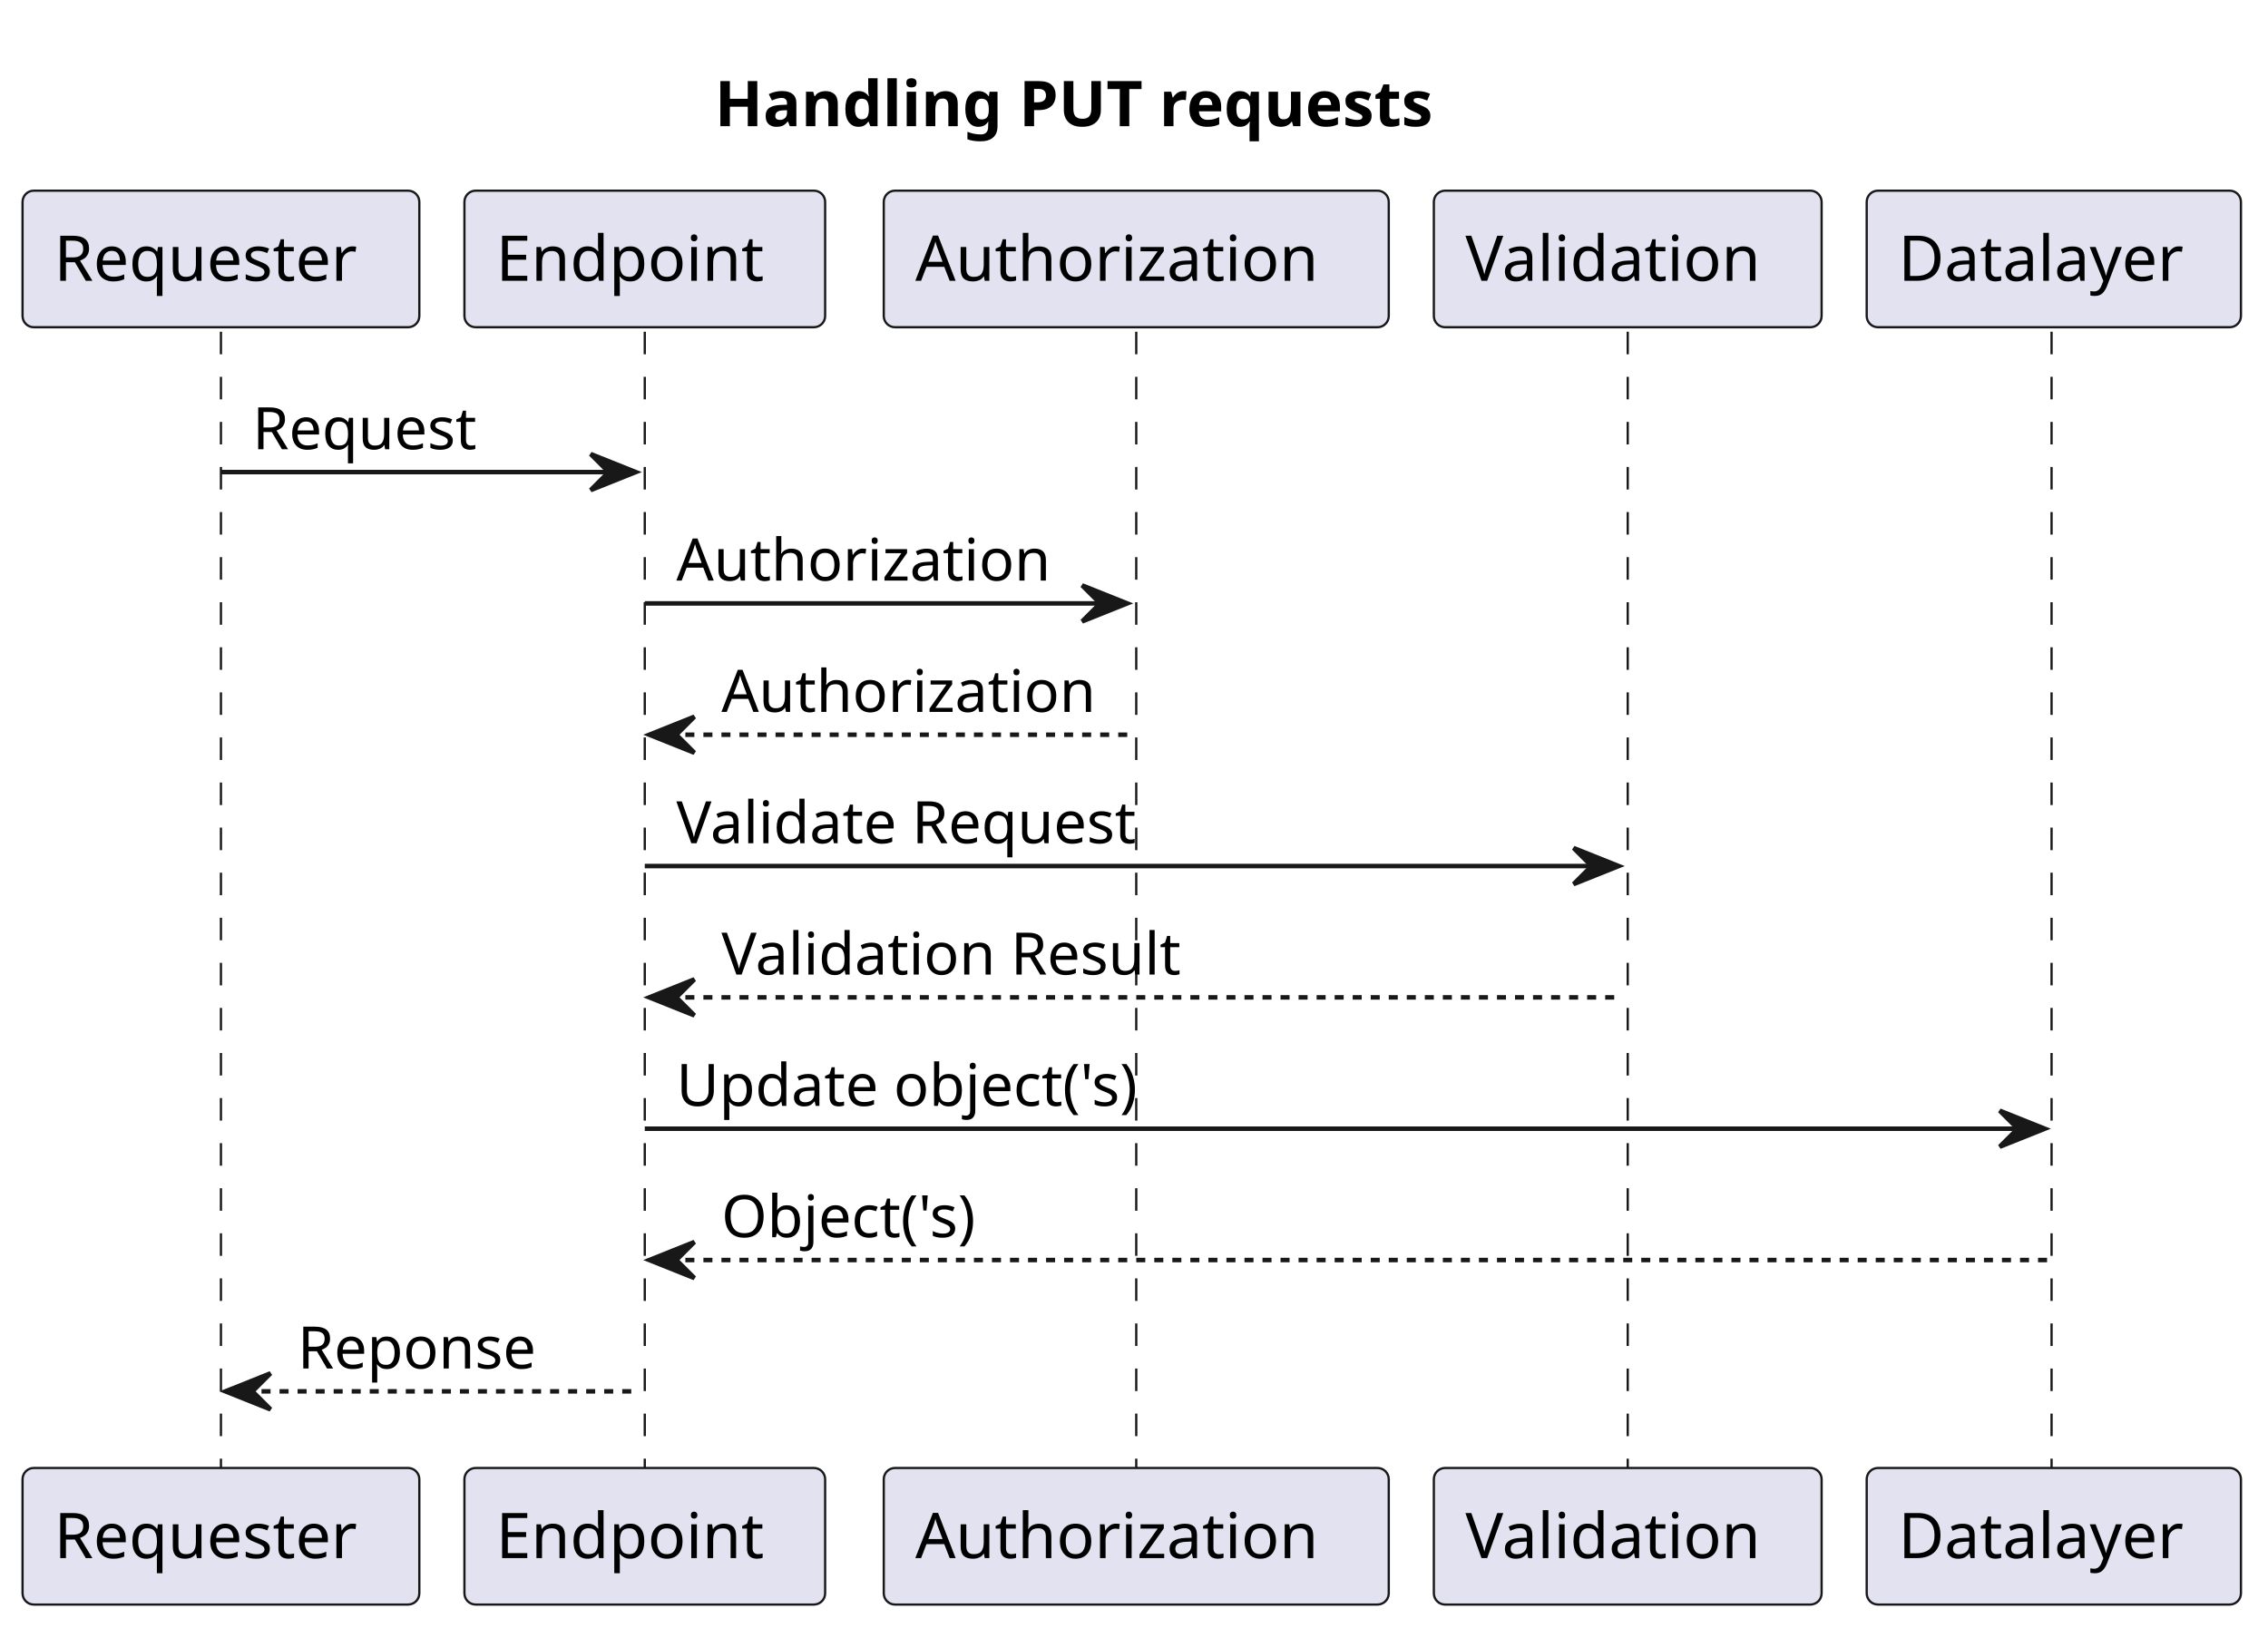
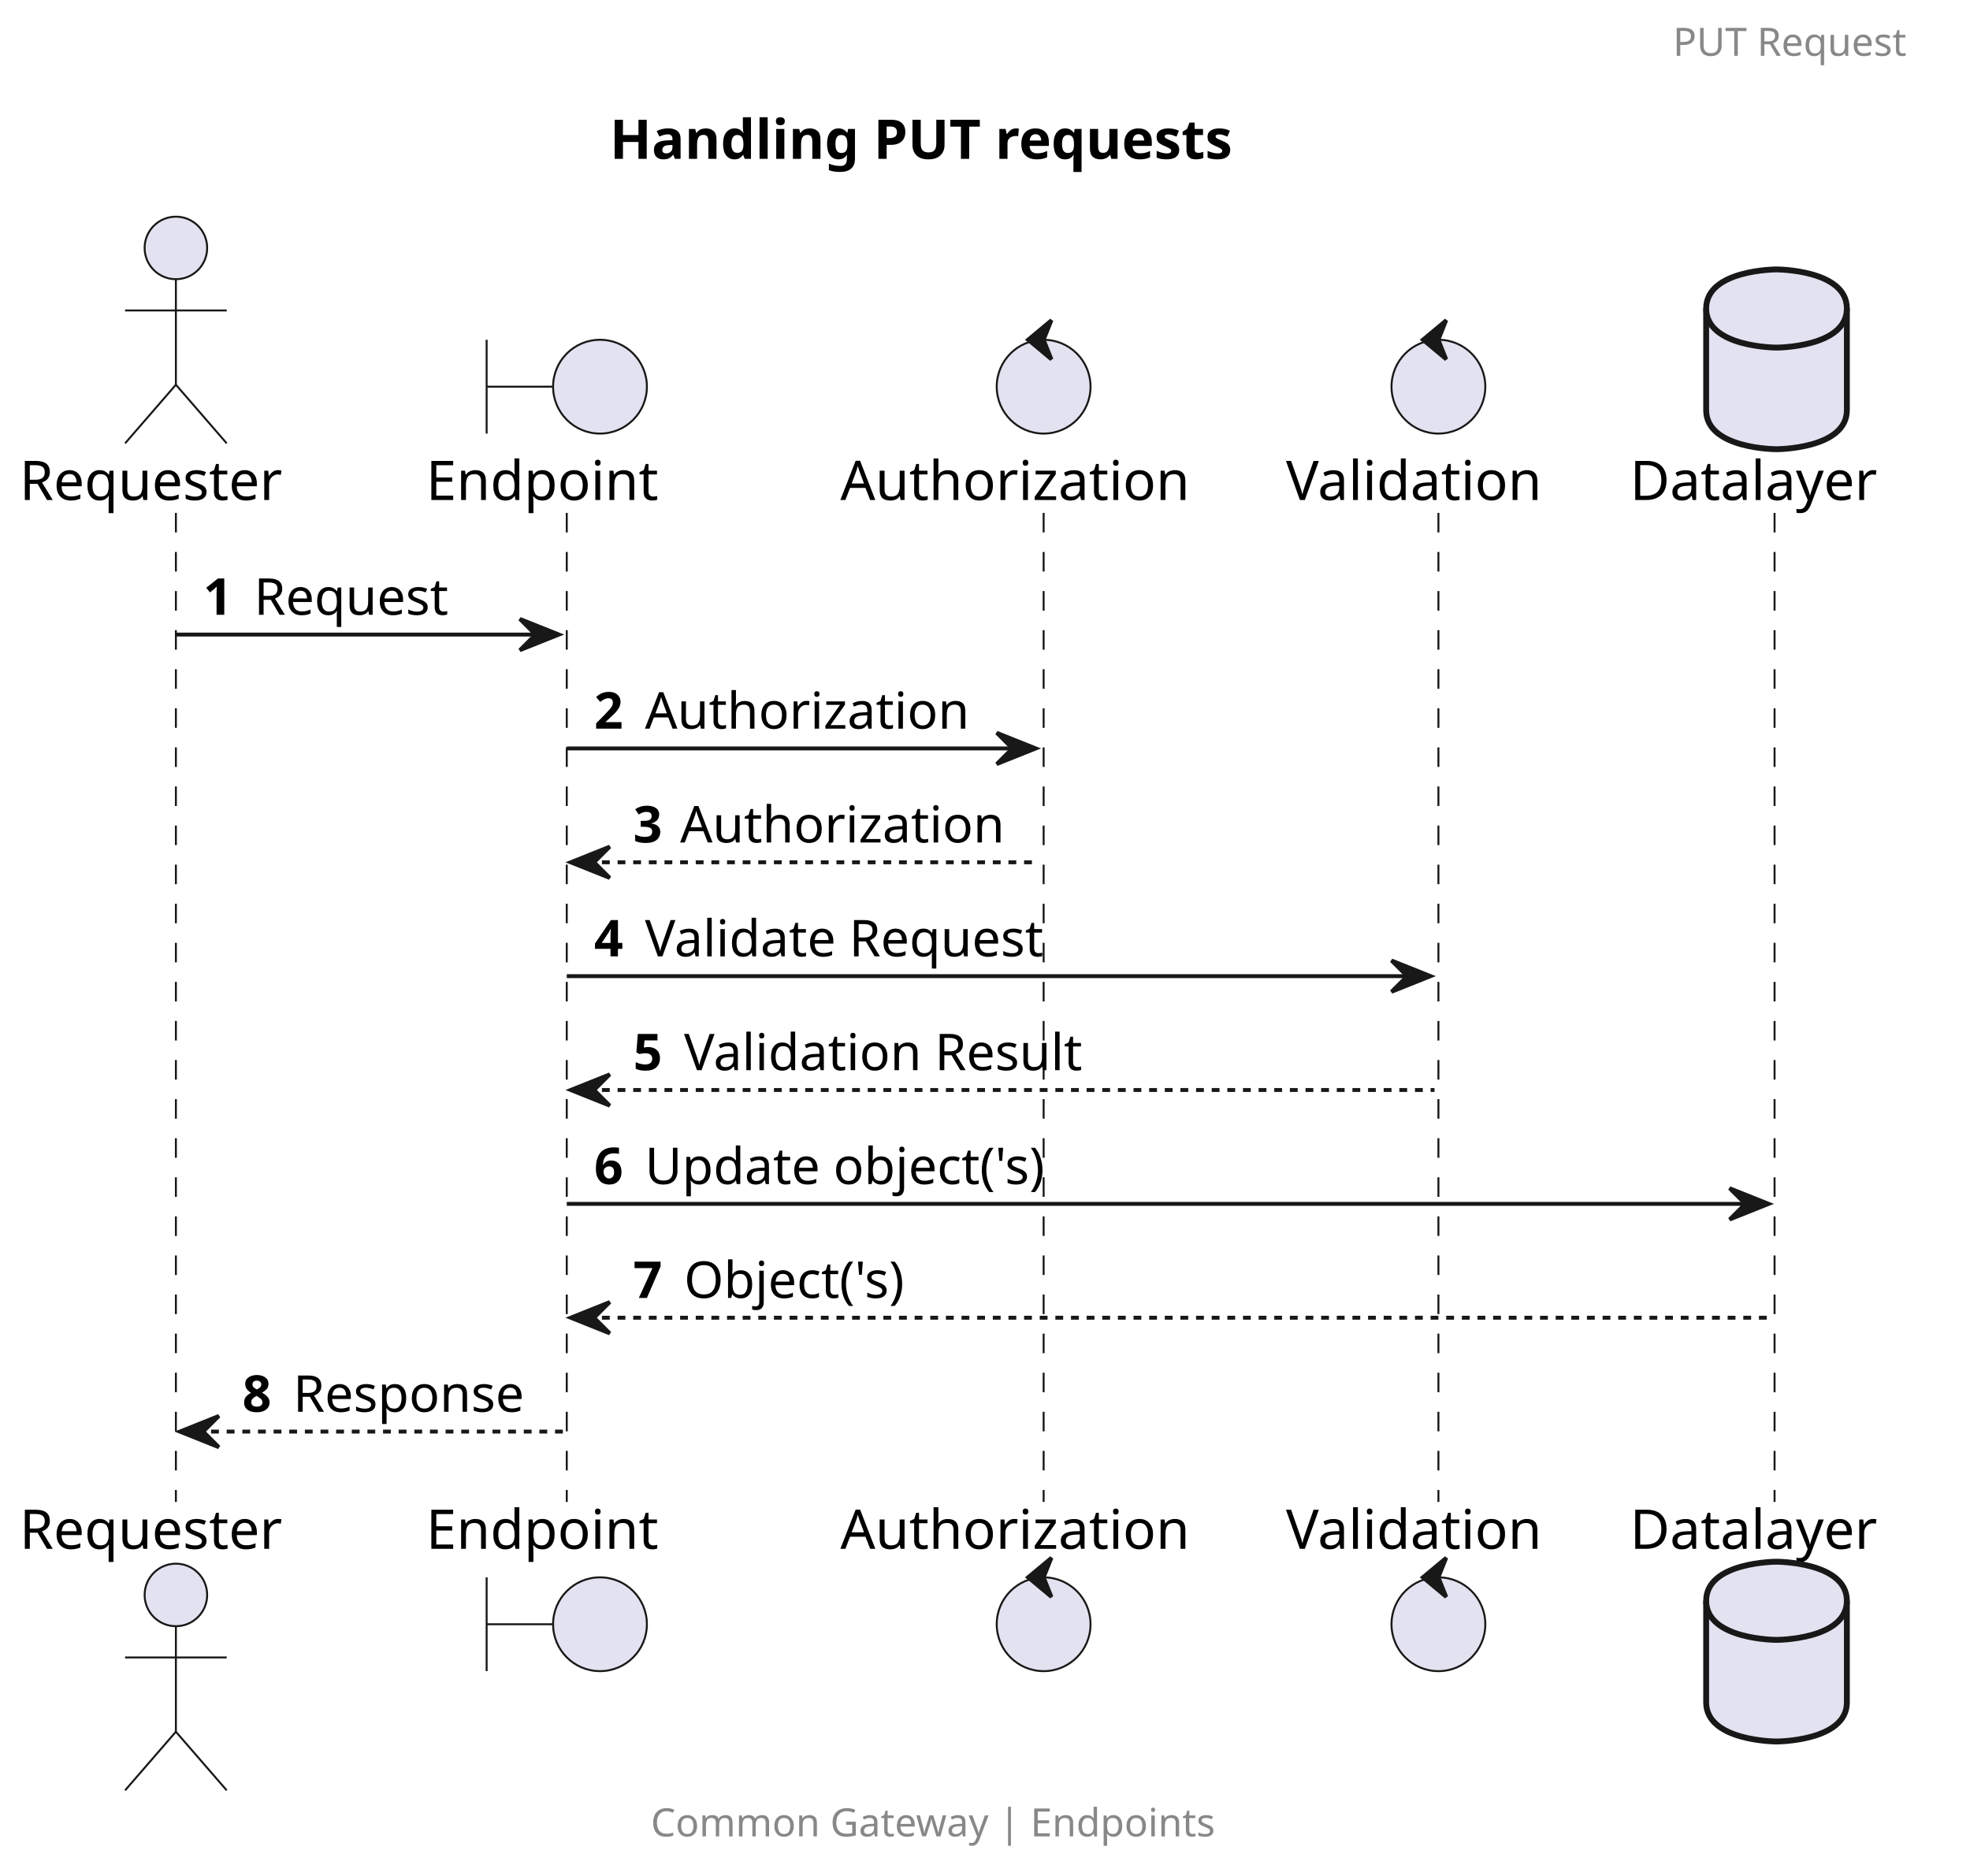
- <svg xmlns="http://www.w3.org/2000/svg" contentStyleType="text/css" height="361px" preserveAspectRatio="none" style="width:503px;height:361px;background:#FFFFFF;" version="1.1" viewBox="0 0 503 361" width="503px" zoomAndPan="magnify">
+ <svg xmlns="http://www.w3.org/2000/svg" contentStyleType="text/css" height="480px" preserveAspectRatio="none" style="width:504px;height:480px;background:#FFFFFF;" version="1.1" viewBox="0 0 504 480" width="504px" zoomAndPan="magnify">
  <defs />
  <g>
-     <text fill="#000000" font-family="sans-serif" font-size="14" font-weight="bold" lengthAdjust="spacing" textLength="184" x="158.5" y="27.995">Handling PUT requests</text>
-     <line style="stroke:#181818;stroke-width:0.5;stroke-dasharray:5.0,5.0;" x1="49" x2="49" y1="73.594" y2="326.656" />
-     <line style="stroke:#181818;stroke-width:0.5;stroke-dasharray:5.0,5.0;" x1="143" x2="143" y1="73.594" y2="326.656" />
-     <line style="stroke:#181818;stroke-width:0.5;stroke-dasharray:5.0,5.0;" x1="252" x2="252" y1="73.594" y2="326.656" />
-     <line style="stroke:#181818;stroke-width:0.5;stroke-dasharray:5.0,5.0;" x1="361" x2="361" y1="73.594" y2="326.656" />
-     <line style="stroke:#181818;stroke-width:0.5;stroke-dasharray:5.0,5.0;" x1="455" x2="455" y1="73.594" y2="326.656" />
-     <rect fill="#E2E2F0" height="30.297" rx="2.5" ry="2.5" style="stroke:#181818;stroke-width:0.5;" width="88" x="5" y="42.297" />
-     <text fill="#000000" font-family="sans-serif" font-size="14" lengthAdjust="spacing" textLength="74" x="12" y="62.292">Requester</text>
-     <rect fill="#E2E2F0" height="30.297" rx="2.5" ry="2.5" style="stroke:#181818;stroke-width:0.5;" width="88" x="5" y="325.656" />
-     <text fill="#000000" font-family="sans-serif" font-size="14" lengthAdjust="spacing" textLength="74" x="12" y="345.651">Requester</text>
-     <rect fill="#E2E2F0" height="30.297" rx="2.5" ry="2.5" style="stroke:#181818;stroke-width:0.5;" width="80" x="103" y="42.297" />
-     <text fill="#000000" font-family="sans-serif" font-size="14" lengthAdjust="spacing" textLength="66" x="110" y="62.292">Endpoint</text>
-     <rect fill="#E2E2F0" height="30.297" rx="2.5" ry="2.5" style="stroke:#181818;stroke-width:0.5;" width="80" x="103" y="325.656" />
-     <text fill="#000000" font-family="sans-serif" font-size="14" lengthAdjust="spacing" textLength="66" x="110" y="345.651">Endpoint</text>
-     <rect fill="#E2E2F0" height="30.297" rx="2.5" ry="2.5" style="stroke:#181818;stroke-width:0.5;" width="112" x="196" y="42.297" />
-     <text fill="#000000" font-family="sans-serif" font-size="14" lengthAdjust="spacing" textLength="98" x="203" y="62.292">Authorization</text>
-     <rect fill="#E2E2F0" height="30.297" rx="2.5" ry="2.5" style="stroke:#181818;stroke-width:0.5;" width="112" x="196" y="325.656" />
-     <text fill="#000000" font-family="sans-serif" font-size="14" lengthAdjust="spacing" textLength="98" x="203" y="345.651">Authorization</text>
-     <rect fill="#E2E2F0" height="30.297" rx="2.5" ry="2.5" style="stroke:#181818;stroke-width:0.5;" width="86" x="318" y="42.297" />
-     <text fill="#000000" font-family="sans-serif" font-size="14" lengthAdjust="spacing" textLength="72" x="325" y="62.292">Validation</text>
-     <rect fill="#E2E2F0" height="30.297" rx="2.5" ry="2.5" style="stroke:#181818;stroke-width:0.5;" width="86" x="318" y="325.656" />
-     <text fill="#000000" font-family="sans-serif" font-size="14" lengthAdjust="spacing" textLength="72" x="325" y="345.651">Validation</text>
-     <rect fill="#E2E2F0" height="30.297" rx="2.5" ry="2.5" style="stroke:#181818;stroke-width:0.5;" width="83" x="414" y="42.297" />
-     <text fill="#000000" font-family="sans-serif" font-size="14" lengthAdjust="spacing" textLength="69" x="421" y="62.292">Datalayer</text>
-     <rect fill="#E2E2F0" height="30.297" rx="2.5" ry="2.5" style="stroke:#181818;stroke-width:0.5;" width="83" x="414" y="325.656" />
-     <text fill="#000000" font-family="sans-serif" font-size="14" lengthAdjust="spacing" textLength="69" x="421" y="345.651">Datalayer</text>
-     <polygon fill="#181818" points="131,100.727,141,104.727,131,108.727,135,104.727" style="stroke:#181818;stroke-width:1.0;" />
-     <line style="stroke:#181818;stroke-width:1.0;" x1="49" x2="137" y1="104.727" y2="104.727" />
-     <text fill="#000000" font-family="sans-serif" font-size="13" lengthAdjust="spacing" textLength="53" x="56" y="99.661">Request</text>
-     <polygon fill="#181818" points="240,129.859,250,133.859,240,137.859,244,133.859" style="stroke:#181818;stroke-width:1.0;" />
-     <line style="stroke:#181818;stroke-width:1.0;" x1="143" x2="246" y1="133.859" y2="133.859" />
-     <text fill="#000000" font-family="sans-serif" font-size="13" lengthAdjust="spacing" textLength="85" x="150" y="128.793">Authorization</text>
-     <polygon fill="#181818" points="154,158.992,144,162.992,154,166.992,150,162.992" style="stroke:#181818;stroke-width:1.0;" />
-     <line style="stroke:#181818;stroke-width:1.0;stroke-dasharray:2.0,2.0;" x1="148" x2="251" y1="162.992" y2="162.992" />
-     <text fill="#000000" font-family="sans-serif" font-size="13" lengthAdjust="spacing" textLength="85" x="160" y="157.926">Authorization</text>
-     <polygon fill="#181818" points="349,188.125,359,192.125,349,196.125,353,192.125" style="stroke:#181818;stroke-width:1.0;" />
-     <line style="stroke:#181818;stroke-width:1.0;" x1="143" x2="355" y1="192.125" y2="192.125" />
-     <text fill="#000000" font-family="sans-serif" font-size="13" lengthAdjust="spacing" textLength="109" x="150" y="187.059">Validate Request</text>
-     <polygon fill="#181818" points="154,217.258,144,221.258,154,225.258,150,221.258" style="stroke:#181818;stroke-width:1.0;" />
-     <line style="stroke:#181818;stroke-width:1.0;stroke-dasharray:2.0,2.0;" x1="148" x2="360" y1="221.258" y2="221.258" />
-     <text fill="#000000" font-family="sans-serif" font-size="13" lengthAdjust="spacing" textLength="107" x="160" y="216.192">Validation Result</text>
-     <polygon fill="#181818" points="443.5,246.391,453.5,250.391,443.5,254.391,447.5,250.391" style="stroke:#181818;stroke-width:1.0;" />
-     <line style="stroke:#181818;stroke-width:1.0;" x1="143" x2="449.5" y1="250.391" y2="250.391" />
-     <text fill="#000000" font-family="sans-serif" font-size="13" lengthAdjust="spacing" textLength="109" x="150" y="245.325">Update object('s)</text>
-     <polygon fill="#181818" points="154,275.523,144,279.523,154,283.523,150,279.523" style="stroke:#181818;stroke-width:1.0;" />
-     <line style="stroke:#181818;stroke-width:1.0;stroke-dasharray:2.0,2.0;" x1="148" x2="454.5" y1="279.523" y2="279.523" />
-     <text fill="#000000" font-family="sans-serif" font-size="13" lengthAdjust="spacing" textLength="61" x="160" y="274.457">Object('s)</text>
-     <polygon fill="#181818" points="60,304.656,50,308.656,60,312.656,56,308.656" style="stroke:#181818;stroke-width:1.0;" />
-     <line style="stroke:#181818;stroke-width:1.0;stroke-dasharray:2.0,2.0;" x1="54" x2="142" y1="308.656" y2="308.656" />
-     <text fill="#000000" font-family="sans-serif" font-size="13" lengthAdjust="spacing" textLength="56" x="66" y="303.59">Reponse</text>
+     <text fill="#000000" font-family="sans-serif" font-size="14" font-weight="bold" lengthAdjust="spacing" textLength="184" x="156" y="40.636">Handling PUT requests</text>
+     <line style="stroke:#181818;stroke-width:0.5;stroke-dasharray:5.0,5.0;" x1="45" x2="45" y1="131.234" y2="384.297" />
+     <line style="stroke:#181818;stroke-width:0.5;stroke-dasharray:5.0,5.0;" x1="145" x2="145" y1="131.234" y2="384.297" />
+     <line style="stroke:#181818;stroke-width:0.5;stroke-dasharray:5.0,5.0;" x1="267" x2="267" y1="131.234" y2="384.297" />
+     <line style="stroke:#181818;stroke-width:0.5;stroke-dasharray:5.0,5.0;" x1="368" x2="368" y1="131.234" y2="384.297" />
+     <line style="stroke:#181818;stroke-width:0.5;stroke-dasharray:5.0,5.0;" x1="454" x2="454" y1="131.234" y2="384.297" />
+     <text fill="#000000" font-family="sans-serif" font-size="14" lengthAdjust="spacing" textLength="74" x="5" y="127.933">Requester</text>
+     <ellipse cx="45" cy="63.438" fill="#E2E2F0" rx="8" ry="8" style="stroke:#181818;stroke-width:0.5;" />
+     <path d="M45,71.438 L45,98.438 M32,79.438 L58,79.438 M45,98.438 L32,113.438 M45,98.438 L58,113.438 " fill="none" style="stroke:#181818;stroke-width:0.5;" />
+     <text fill="#000000" font-family="sans-serif" font-size="14" lengthAdjust="spacing" textLength="74" x="5" y="396.292">Requester</text>
+     <ellipse cx="45" cy="408.094" fill="#E2E2F0" rx="8" ry="8" style="stroke:#181818;stroke-width:0.5;" />
+     <path d="M45,416.094 L45,443.094 M32,424.094 L58,424.094 M45,443.094 L32,458.094 M45,443.094 L58,458.094 " fill="none" style="stroke:#181818;stroke-width:0.5;" />
+     <text fill="#000000" font-family="sans-serif" font-size="14" lengthAdjust="spacing" textLength="66" x="109" y="127.933">Endpoint</text>
+     <path d="M124.5,86.938 L124.5,110.938 M124.5,98.938 L141.5,98.938 " fill="none" style="stroke:#181818;stroke-width:0.5;" />
+     <ellipse cx="153.5" cy="98.938" fill="#E2E2F0" rx="12" ry="12" style="stroke:#181818;stroke-width:0.5;" />
+     <text fill="#000000" font-family="sans-serif" font-size="14" lengthAdjust="spacing" textLength="66" x="109" y="396.292">Endpoint</text>
+     <path d="M124.5,403.594 L124.5,427.594 M124.5,415.594 L141.5,415.594 " fill="none" style="stroke:#181818;stroke-width:0.5;" />
+     <ellipse cx="153.5" cy="415.594" fill="#E2E2F0" rx="12" ry="12" style="stroke:#181818;stroke-width:0.5;" />
+     <text fill="#000000" font-family="sans-serif" font-size="14" lengthAdjust="spacing" textLength="98" x="215" y="127.933">Authorization</text>
+     <ellipse cx="267" cy="98.938" fill="#E2E2F0" rx="12" ry="12" style="stroke:#181818;stroke-width:0.5;" />
+     <polygon fill="#181818" points="263,86.938,269,81.938,267,86.938,269,91.938,263,86.938" style="stroke:#181818;stroke-width:1.0;" />
+     <text fill="#000000" font-family="sans-serif" font-size="14" lengthAdjust="spacing" textLength="98" x="215" y="396.292">Authorization</text>
+     <ellipse cx="267" cy="415.594" fill="#E2E2F0" rx="12" ry="12" style="stroke:#181818;stroke-width:0.5;" />
+     <polygon fill="#181818" points="263,403.594,269,398.594,267,403.594,269,408.594,263,403.594" style="stroke:#181818;stroke-width:1.0;" />
+     <text fill="#000000" font-family="sans-serif" font-size="14" lengthAdjust="spacing" textLength="72" x="329" y="127.933">Validation</text>
+     <ellipse cx="368" cy="98.938" fill="#E2E2F0" rx="12" ry="12" style="stroke:#181818;stroke-width:0.5;" />
+     <polygon fill="#181818" points="364,86.938,370,81.938,368,86.938,370,91.938,364,86.938" style="stroke:#181818;stroke-width:1.0;" />
+     <text fill="#000000" font-family="sans-serif" font-size="14" lengthAdjust="spacing" textLength="72" x="329" y="396.292">Validation</text>
+     <ellipse cx="368" cy="415.594" fill="#E2E2F0" rx="12" ry="12" style="stroke:#181818;stroke-width:0.5;" />
+     <polygon fill="#181818" points="364,403.594,370,398.594,368,403.594,370,408.594,364,403.594" style="stroke:#181818;stroke-width:1.0;" />
+     <text fill="#000000" font-family="sans-serif" font-size="14" lengthAdjust="spacing" textLength="69" x="417" y="127.933">Datalayer</text>
+     <path d="M436.5,78.938 C436.5,68.938 454.5,68.938 454.5,68.938 C454.5,68.938 472.5,68.938 472.5,78.938 L472.5,104.938 C472.5,114.938 454.5,114.938 454.5,114.938 C454.5,114.938 436.5,114.938 436.5,104.938 L436.5,78.938 " fill="#E2E2F0" style="stroke:#181818;stroke-width:1.5;" />
+     <path d="M436.5,78.938 C436.5,88.938 454.5,88.938 454.5,88.938 C454.5,88.938 472.5,88.938 472.5,78.938 " fill="none" style="stroke:#181818;stroke-width:1.5;" />
+     <text fill="#000000" font-family="sans-serif" font-size="14" lengthAdjust="spacing" textLength="69" x="417" y="396.292">Datalayer</text>
+     <path d="M436.5,409.594 C436.5,399.594 454.5,399.594 454.5,399.594 C454.5,399.594 472.5,399.594 472.5,409.594 L472.5,435.594 C472.5,445.594 454.5,445.594 454.5,445.594 C454.5,445.594 436.5,445.594 436.5,435.594 L436.5,409.594 " fill="#E2E2F0" style="stroke:#181818;stroke-width:1.5;" />
+     <path d="M436.5,409.594 C436.5,419.594 454.5,419.594 454.5,419.594 C454.5,419.594 472.5,419.594 472.5,409.594 " fill="none" style="stroke:#181818;stroke-width:1.5;" />
+     <polygon fill="#181818" points="133,158.367,143,162.367,133,166.367,137,162.367" style="stroke:#181818;stroke-width:1.0;" />
+     <line style="stroke:#181818;stroke-width:1.0;" x1="45" x2="139" y1="162.367" y2="162.367" />
+     <text fill="#000000" font-family="sans-serif" font-size="13" font-weight="bold" lengthAdjust="spacing" textLength="9" x="52" y="157.301">1</text>
+     <text fill="#000000" font-family="sans-serif" font-size="13" lengthAdjust="spacing" textLength="53" x="65" y="157.301">Request</text>
+     <polygon fill="#181818" points="255,187.5,265,191.5,255,195.5,259,191.5" style="stroke:#181818;stroke-width:1.0;" />
+     <line style="stroke:#181818;stroke-width:1.0;" x1="145" x2="261" y1="191.5" y2="191.5" />
+     <text fill="#000000" font-family="sans-serif" font-size="13" font-weight="bold" lengthAdjust="spacing" textLength="9" x="152" y="186.434">2</text>
+     <text fill="#000000" font-family="sans-serif" font-size="13" lengthAdjust="spacing" textLength="85" x="165" y="186.434">Authorization</text>
+     <polygon fill="#181818" points="156,216.633,146,220.633,156,224.633,152,220.633" style="stroke:#181818;stroke-width:1.0;" />
+     <line style="stroke:#181818;stroke-width:1.0;stroke-dasharray:2.0,2.0;" x1="150" x2="266" y1="220.633" y2="220.633" />
+     <text fill="#000000" font-family="sans-serif" font-size="13" font-weight="bold" lengthAdjust="spacing" textLength="8" x="162" y="215.567">3</text>
+     <text fill="#000000" font-family="sans-serif" font-size="13" lengthAdjust="spacing" textLength="85" x="174" y="215.567">Authorization</text>
+     <polygon fill="#181818" points="356,245.766,366,249.766,356,253.766,360,249.766" style="stroke:#181818;stroke-width:1.0;" />
+     <line style="stroke:#181818;stroke-width:1.0;" x1="145" x2="362" y1="249.766" y2="249.766" />
+     <text fill="#000000" font-family="sans-serif" font-size="13" font-weight="bold" lengthAdjust="spacing" textLength="9" x="152" y="244.7">4</text>
+     <text fill="#000000" font-family="sans-serif" font-size="13" lengthAdjust="spacing" textLength="109" x="165" y="244.7">Validate Request</text>
+     <polygon fill="#181818" points="156,274.898,146,278.898,156,282.898,152,278.898" style="stroke:#181818;stroke-width:1.0;" />
+     <line style="stroke:#181818;stroke-width:1.0;stroke-dasharray:2.0,2.0;" x1="150" x2="367" y1="278.898" y2="278.898" />
+     <text fill="#000000" font-family="sans-serif" font-size="13" font-weight="bold" lengthAdjust="spacing" textLength="9" x="162" y="273.832">5</text>
+     <text fill="#000000" font-family="sans-serif" font-size="13" lengthAdjust="spacing" textLength="107" x="175" y="273.832">Validation Result</text>
+     <polygon fill="#181818" points="442.5,304.031,452.5,308.031,442.5,312.031,446.5,308.031" style="stroke:#181818;stroke-width:1.0;" />
+     <line style="stroke:#181818;stroke-width:1.0;" x1="145" x2="448.5" y1="308.031" y2="308.031" />
+     <text fill="#000000" font-family="sans-serif" font-size="13" font-weight="bold" lengthAdjust="spacing" textLength="9" x="152" y="302.965">6</text>
+     <text fill="#000000" font-family="sans-serif" font-size="13" lengthAdjust="spacing" textLength="109" x="165" y="302.965">Update object('s)</text>
+     <polygon fill="#181818" points="156,333.164,146,337.164,156,341.164,152,337.164" style="stroke:#181818;stroke-width:1.0;" />
+     <line style="stroke:#181818;stroke-width:1.0;stroke-dasharray:2.0,2.0;" x1="150" x2="453.5" y1="337.164" y2="337.164" />
+     <text fill="#000000" font-family="sans-serif" font-size="13" font-weight="bold" lengthAdjust="spacing" textLength="9" x="162" y="332.098">7</text>
+     <text fill="#000000" font-family="sans-serif" font-size="13" lengthAdjust="spacing" textLength="61" x="175" y="332.098">Object('s)</text>
+     <polygon fill="#181818" points="56,362.297,46,366.297,56,370.297,52,366.297" style="stroke:#181818;stroke-width:1.0;" />
+     <line style="stroke:#181818;stroke-width:1.0;stroke-dasharray:2.0,2.0;" x1="50" x2="144" y1="366.297" y2="366.297" />
+     <text fill="#000000" font-family="sans-serif" font-size="13" font-weight="bold" lengthAdjust="spacing" textLength="9" x="62" y="361.231">8</text>
+     <text fill="#000000" font-family="sans-serif" font-size="13" lengthAdjust="spacing" textLength="63" x="75" y="361.231">Response</text>
+     <text fill="#888888" font-family="sans-serif" font-size="10" lengthAdjust="spacing" textLength="68" x="428" y="14.282">PUT Request</text>
+     <text fill="#888888" font-family="sans-serif" font-size="10" lengthAdjust="spacing" textLength="163" x="166.5" y="469.876">Common Gateway | Endpoints</text>
  </g>
</svg>
